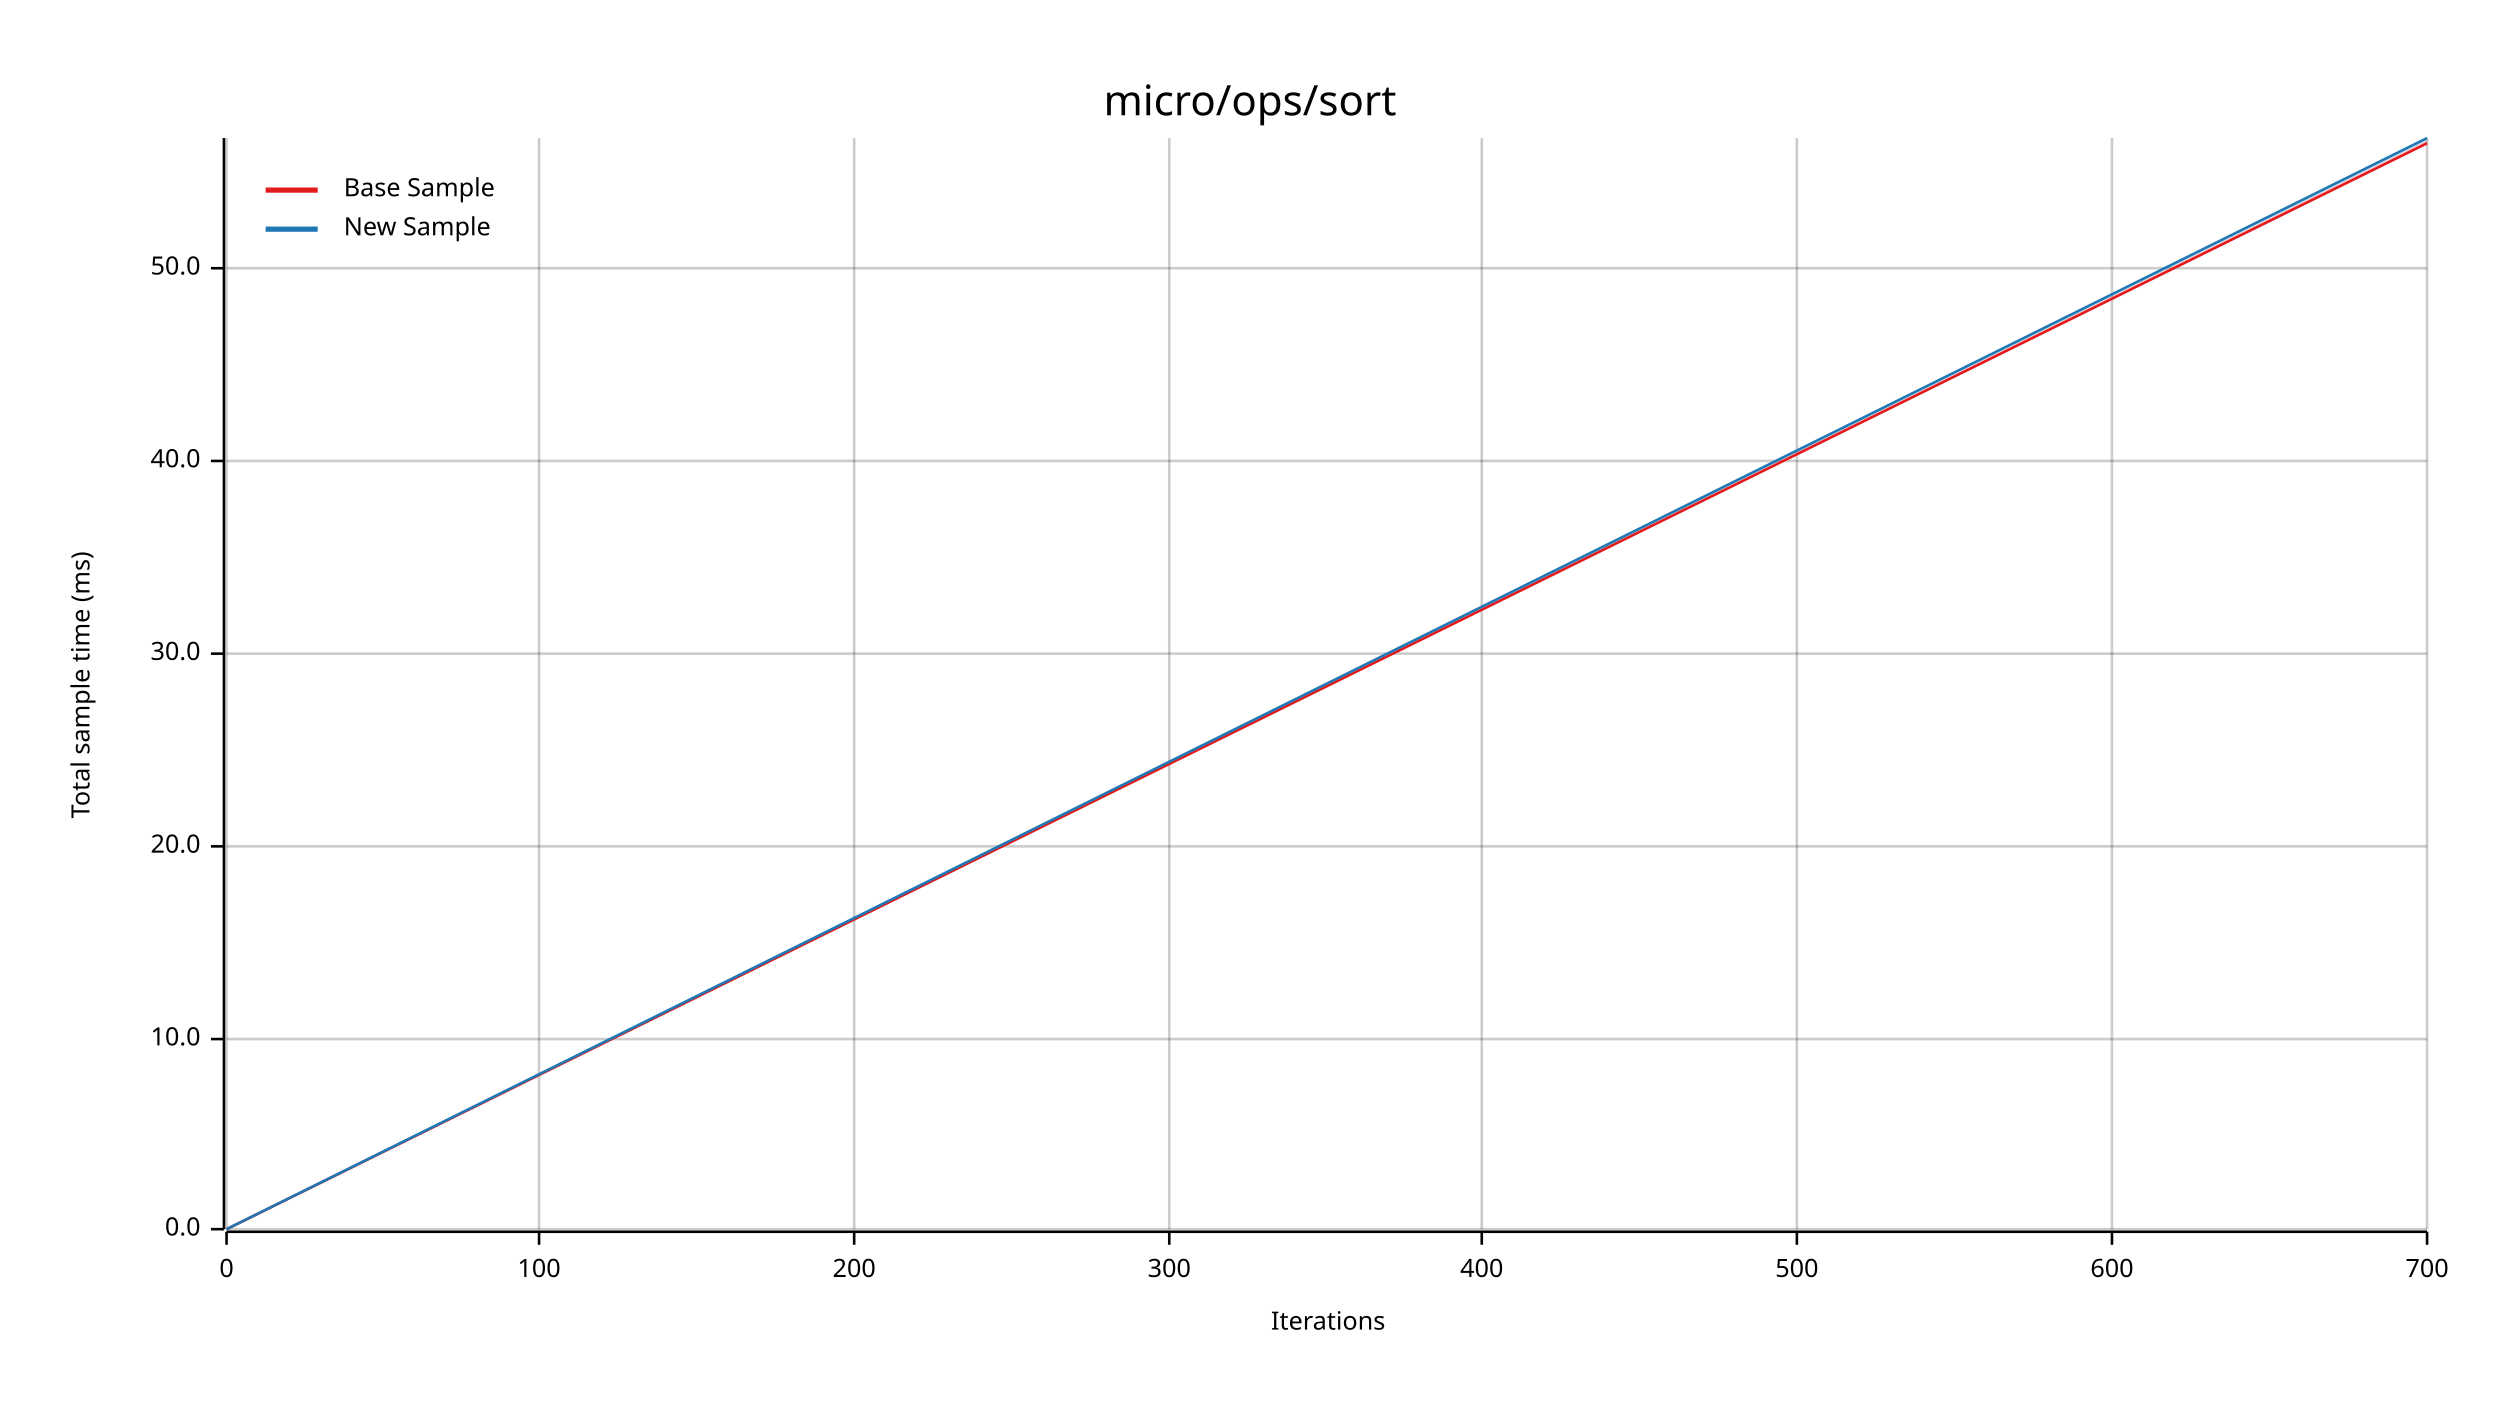
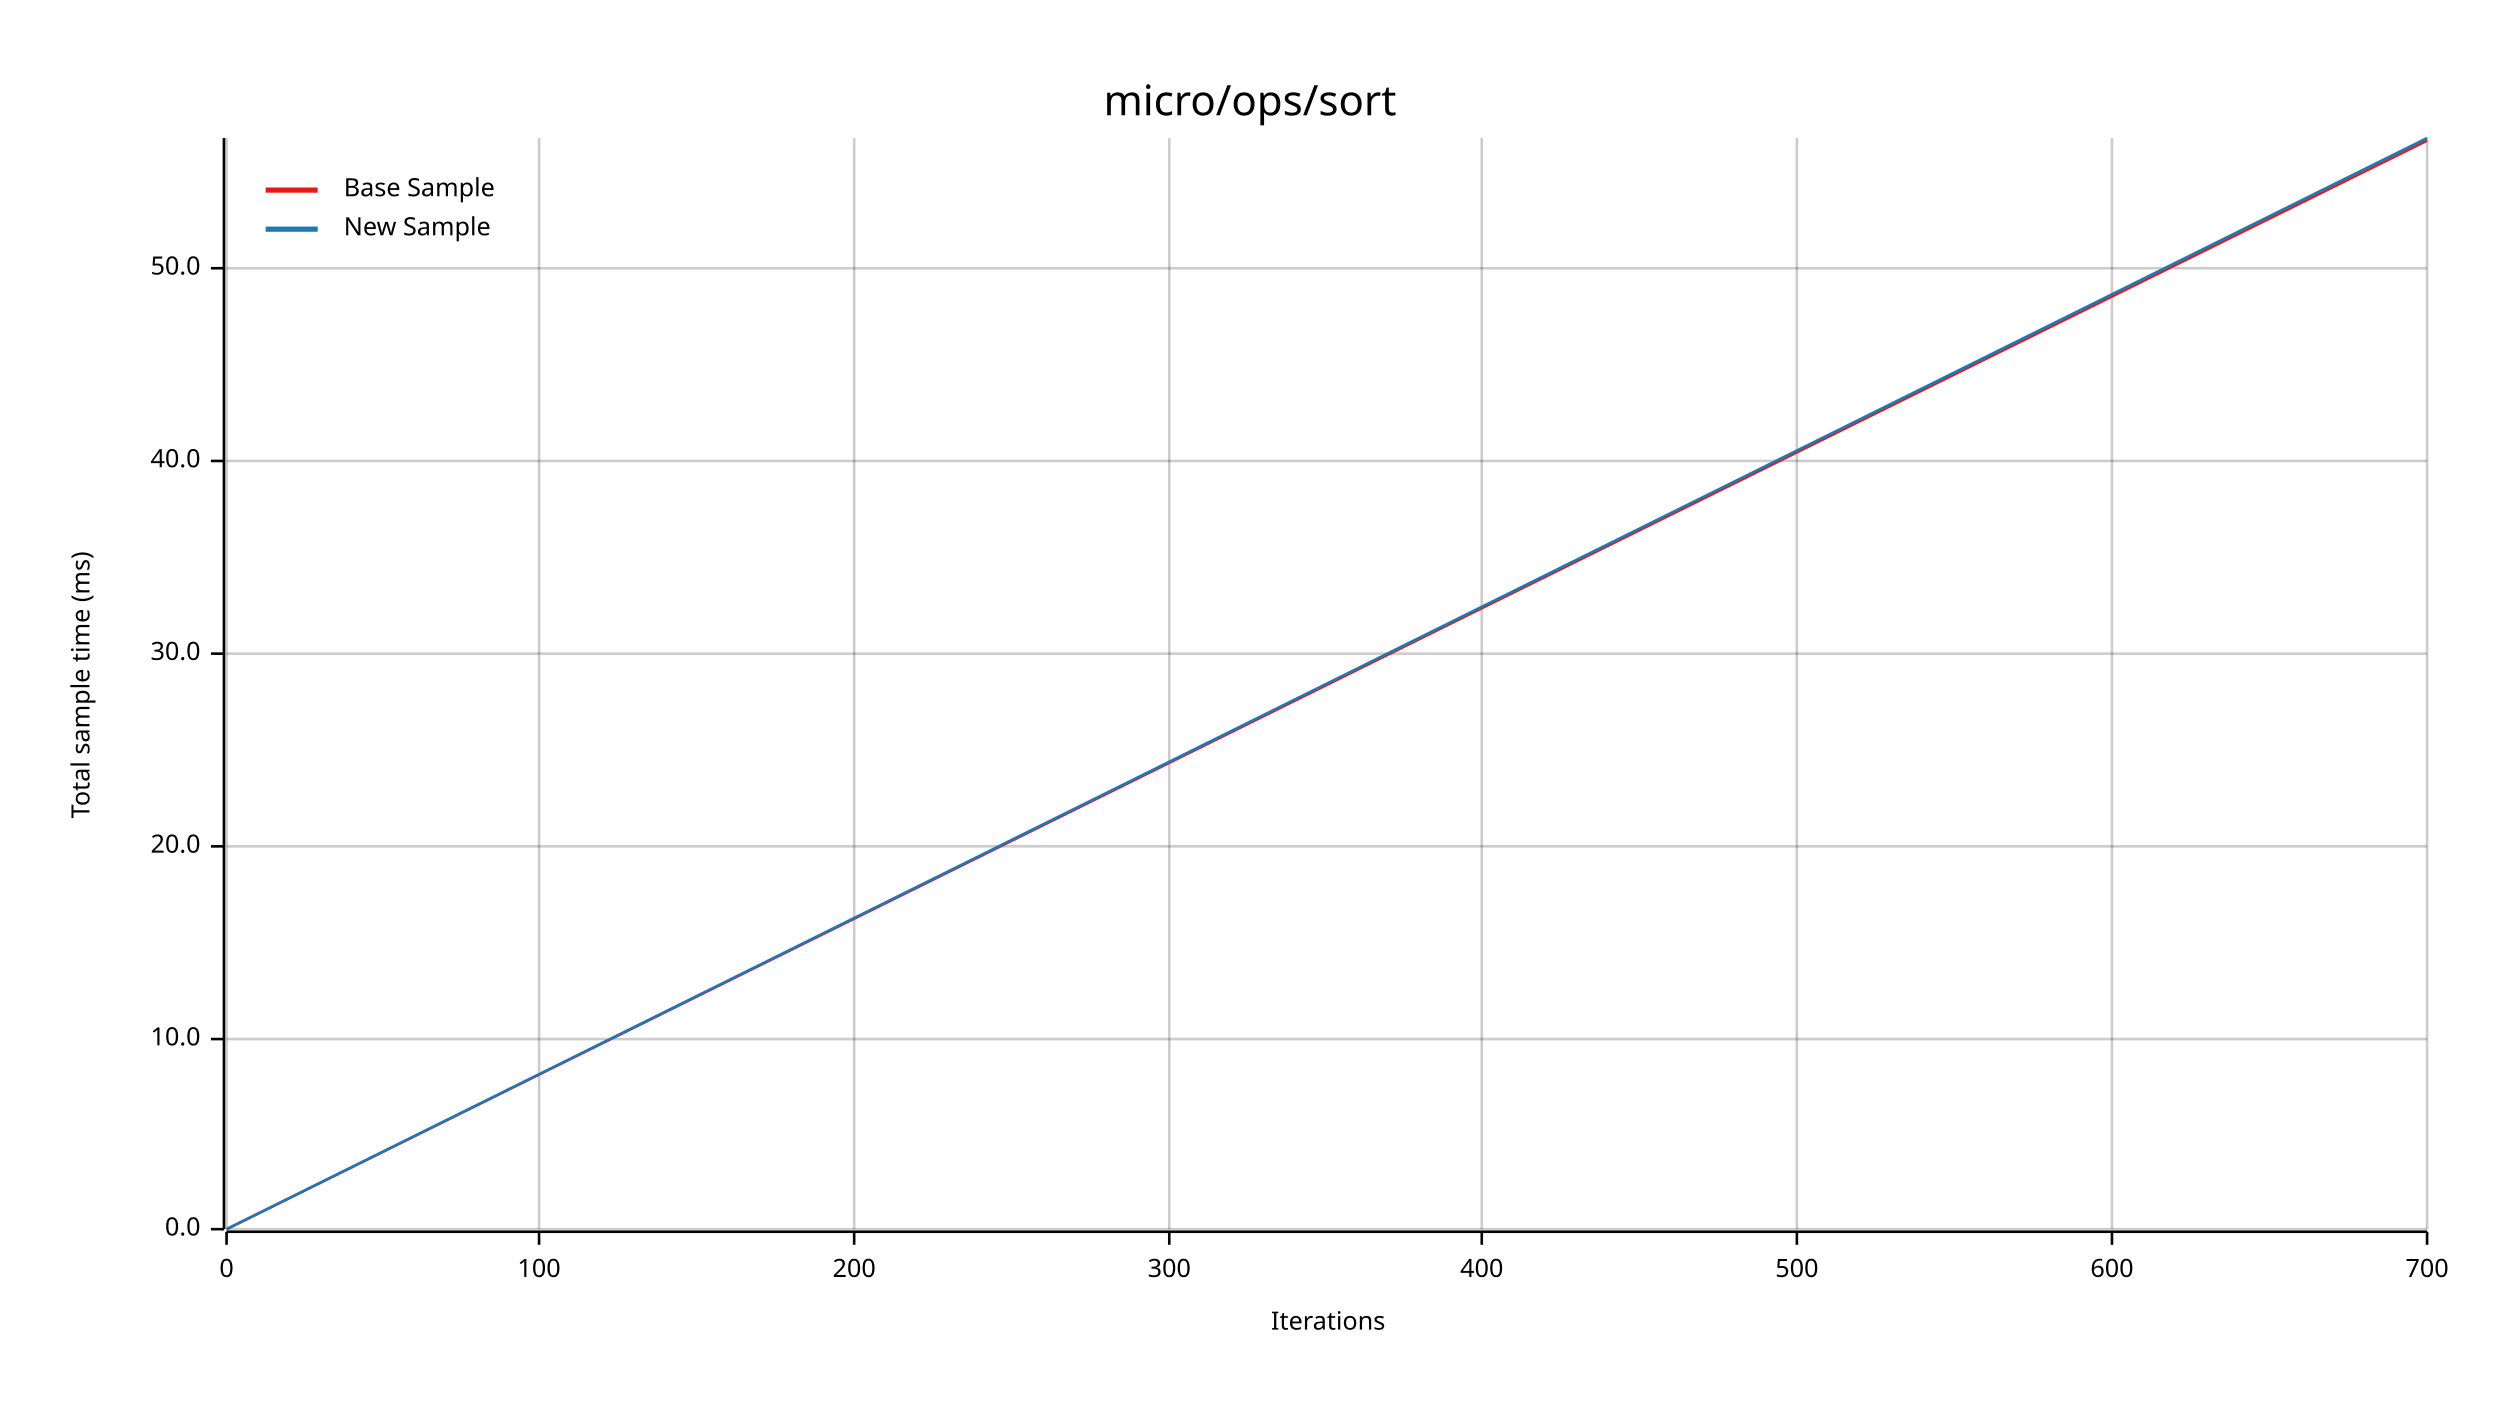
<svg xmlns="http://www.w3.org/2000/svg" width="960" height="540" viewBox="0 0 960 540">
  <text x="480" y="32" dy="0.76em" text-anchor="middle" font-family="sans-serif" font-size="16.129" opacity="1" fill="#000000">
micro/ops/sort
</text>
  <text x="27" y="263" dy="0.76em" text-anchor="middle" font-family="sans-serif" font-size="9.677" opacity="1" fill="#000000" transform="rotate(270, 27, 263)">
Total sample time (ms)
</text>
  <text x="510" y="513" dy="-0.5ex" text-anchor="middle" font-family="sans-serif" font-size="9.677" opacity="1" fill="#000000">
Iterations
</text>
  <line opacity="0.2" stroke="#000000" stroke-width="1" x1="87" y1="472" x2="87" y2="53" />
  <line opacity="0.2" stroke="#000000" stroke-width="1" x1="207" y1="472" x2="207" y2="53" />
  <line opacity="0.2" stroke="#000000" stroke-width="1" x1="328" y1="472" x2="328" y2="53" />
  <line opacity="0.2" stroke="#000000" stroke-width="1" x1="449" y1="472" x2="449" y2="53" />
  <line opacity="0.2" stroke="#000000" stroke-width="1" x1="569" y1="472" x2="569" y2="53" />
  <line opacity="0.2" stroke="#000000" stroke-width="1" x1="690" y1="472" x2="690" y2="53" />
  <line opacity="0.2" stroke="#000000" stroke-width="1" x1="811" y1="472" x2="811" y2="53" />
  <line opacity="0.2" stroke="#000000" stroke-width="1" x1="932" y1="472" x2="932" y2="53" />
  <line opacity="0.2" stroke="#000000" stroke-width="1" x1="87" y1="472" x2="932" y2="472" />
  <line opacity="0.2" stroke="#000000" stroke-width="1" x1="87" y1="399" x2="932" y2="399" />
  <line opacity="0.2" stroke="#000000" stroke-width="1" x1="87" y1="325" x2="932" y2="325" />
  <line opacity="0.2" stroke="#000000" stroke-width="1" x1="87" y1="251" x2="932" y2="251" />
  <line opacity="0.2" stroke="#000000" stroke-width="1" x1="87" y1="177" x2="932" y2="177" />
  <line opacity="0.2" stroke="#000000" stroke-width="1" x1="87" y1="103" x2="932" y2="103" />
  <polyline fill="none" opacity="1" stroke="#000000" stroke-width="1" points="86,53 86,472 " />
  <text x="77" y="472" dy="0.5ex" text-anchor="end" font-family="sans-serif" font-size="9.677" opacity="1" fill="#000000">
0.0
</text>
  <polyline fill="none" opacity="1" stroke="#000000" stroke-width="1" points="81,472 86,472 " />
  <text x="77" y="399" dy="0.5ex" text-anchor="end" font-family="sans-serif" font-size="9.677" opacity="1" fill="#000000">
10.0
</text>
  <polyline fill="none" opacity="1" stroke="#000000" stroke-width="1" points="81,399 86,399 " />
  <text x="77" y="325" dy="0.5ex" text-anchor="end" font-family="sans-serif" font-size="9.677" opacity="1" fill="#000000">
20.0
</text>
  <polyline fill="none" opacity="1" stroke="#000000" stroke-width="1" points="81,325 86,325 " />
  <text x="77" y="251" dy="0.5ex" text-anchor="end" font-family="sans-serif" font-size="9.677" opacity="1" fill="#000000">
30.0
</text>
  <polyline fill="none" opacity="1" stroke="#000000" stroke-width="1" points="81,251 86,251 " />
  <text x="77" y="177" dy="0.5ex" text-anchor="end" font-family="sans-serif" font-size="9.677" opacity="1" fill="#000000">
40.0
</text>
  <polyline fill="none" opacity="1" stroke="#000000" stroke-width="1" points="81,177 86,177 " />
  <text x="77" y="103" dy="0.5ex" text-anchor="end" font-family="sans-serif" font-size="9.677" opacity="1" fill="#000000">
50.0
</text>
  <polyline fill="none" opacity="1" stroke="#000000" stroke-width="1" points="81,103 86,103 " />
  <polyline fill="none" opacity="1" stroke="#000000" stroke-width="1" points="87,473 932,473 " />
  <text x="87" y="483" dy="0.76em" text-anchor="middle" font-family="sans-serif" font-size="9.677" opacity="1" fill="#000000">
0
</text>
  <polyline fill="none" opacity="1" stroke="#000000" stroke-width="1" points="87,473 87,478 " />
  <text x="207" y="483" dy="0.76em" text-anchor="middle" font-family="sans-serif" font-size="9.677" opacity="1" fill="#000000">
100
</text>
  <polyline fill="none" opacity="1" stroke="#000000" stroke-width="1" points="207,473 207,478 " />
  <text x="328" y="483" dy="0.76em" text-anchor="middle" font-family="sans-serif" font-size="9.677" opacity="1" fill="#000000">
200
</text>
  <polyline fill="none" opacity="1" stroke="#000000" stroke-width="1" points="328,473 328,478 " />
  <text x="449" y="483" dy="0.76em" text-anchor="middle" font-family="sans-serif" font-size="9.677" opacity="1" fill="#000000">
300
</text>
  <polyline fill="none" opacity="1" stroke="#000000" stroke-width="1" points="449,473 449,478 " />
  <text x="569" y="483" dy="0.76em" text-anchor="middle" font-family="sans-serif" font-size="9.677" opacity="1" fill="#000000">
400
</text>
  <polyline fill="none" opacity="1" stroke="#000000" stroke-width="1" points="569,473 569,478 " />
  <text x="690" y="483" dy="0.76em" text-anchor="middle" font-family="sans-serif" font-size="9.677" opacity="1" fill="#000000">
500
</text>
  <polyline fill="none" opacity="1" stroke="#000000" stroke-width="1" points="690,473 690,478 " />
  <text x="811" y="483" dy="0.76em" text-anchor="middle" font-family="sans-serif" font-size="9.677" opacity="1" fill="#000000">
600
</text>
  <polyline fill="none" opacity="1" stroke="#000000" stroke-width="1" points="811,473 811,478 " />
  <text x="932" y="483" dy="0.76em" text-anchor="middle" font-family="sans-serif" font-size="9.677" opacity="1" fill="#000000">
700
</text>
  <polyline fill="none" opacity="1" stroke="#000000" stroke-width="1" points="932,473 932,478 " />
-   <polyline fill="none" opacity="1" stroke="#E31A1C" stroke-width="1" points="87,472 932,55 " />
-   <polygon opacity="0.25" fill="#E31A1C" points="87,472 932,55 932,54 " />
+   <polyline fill="none" opacity="1" stroke="#E31A1C" stroke-width="1" points="87,472 932,54 " />
+   <polygon opacity="0.25" fill="#E31A1C" points="87,472 932,54 932,53 " />
  <polyline fill="none" opacity="1" stroke="#1F78B4" stroke-width="1" points="87,472 932,53 " />
  <polygon opacity="0.25" fill="#1F78B4" points="87,472 932,54 932,53 " />
  <text x="132" y="68" dy="0.76em" text-anchor="start" font-family="sans-serif" font-size="9.677" opacity="1" fill="#000000">
Base Sample
</text>
  <text x="132" y="83" dy="0.76em" text-anchor="start" font-family="sans-serif" font-size="9.677" opacity="1" fill="#000000">
New Sample
</text>
  <polyline fill="none" opacity="1" stroke="#E31A1C" stroke-width="2" points="102,73 122,73 " />
  <polyline fill="none" opacity="1" stroke="#1F78B4" stroke-width="2" points="102,88 122,88 " />
</svg>
